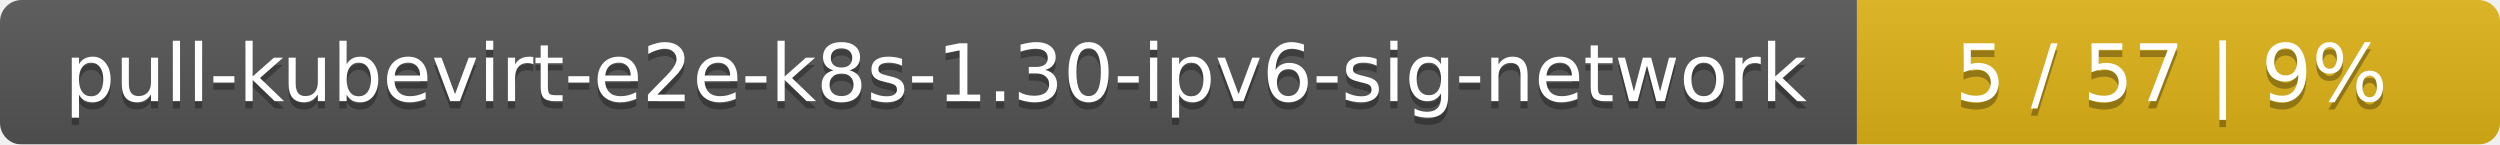
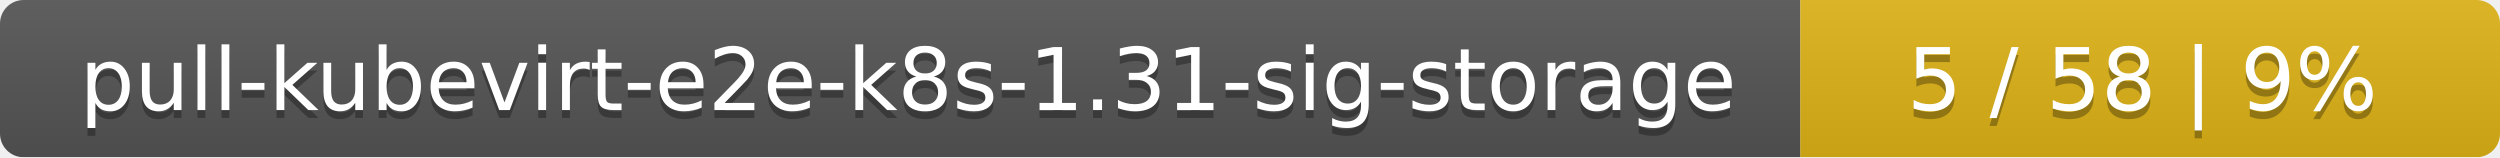
- <svg xmlns="http://www.w3.org/2000/svg" width="346" height="20">
+ <svg xmlns="http://www.w3.org/2000/svg" width="318" height="20">
  <linearGradient id="smooth" x2="0" y2="100%">
    <stop offset="0" stop-color="#bbb" stop-opacity=".1" />
    <stop offset="1" stop-opacity=".1" />
  </linearGradient>
  <mask id="round">
-     <rect width="346" height="20" rx="3" fill="#fff" />
+     <rect width="318" height="20" rx="3" fill="#fff" />
  </mask>
  <g mask="url(#round)">
-     <rect width="257" height="20" fill="#555" />
-     <rect x="257" width="89" height="20" fill="#dfb317" />
-     <rect width="346" height="20" fill="url(#smooth)" />
+     <rect width="229" height="20" fill="#555" />
+     <rect x="229" width="89" height="20" fill="#dfb317" />
+     <rect width="318" height="20" fill="url(#smooth)" />
  </g>
  <g fill="#fff" text-anchor="middle" font-family="DejaVu Sans,Verdana,Geneva,sans-serif" font-size="11">
-     <text x="129.5" y="15" fill="#010101" fill-opacity=".3">pull-kubevirt-e2e-k8s-1.30-ipv6-sig-network</text>
-     <text x="129.5" y="14">pull-kubevirt-e2e-k8s-1.30-ipv6-sig-network</text>
-     <text x="300.5" y="15" fill="#010101" fill-opacity=".3">5 / 57    |    9%</text>
-     <text x="300.5" y="14">5 / 57    |    9%</text>
+     <text x="115.5" y="15" fill="#010101" fill-opacity=".3">pull-kubevirt-e2e-k8s-1.31-sig-storage</text>
+     <text x="115.5" y="14">pull-kubevirt-e2e-k8s-1.31-sig-storage</text>
+     <text x="272.5" y="15" fill="#010101" fill-opacity=".3">5 / 58    |    9%</text>
+     <text x="272.5" y="14">5 / 58    |    9%</text>
  </g>
</svg>
